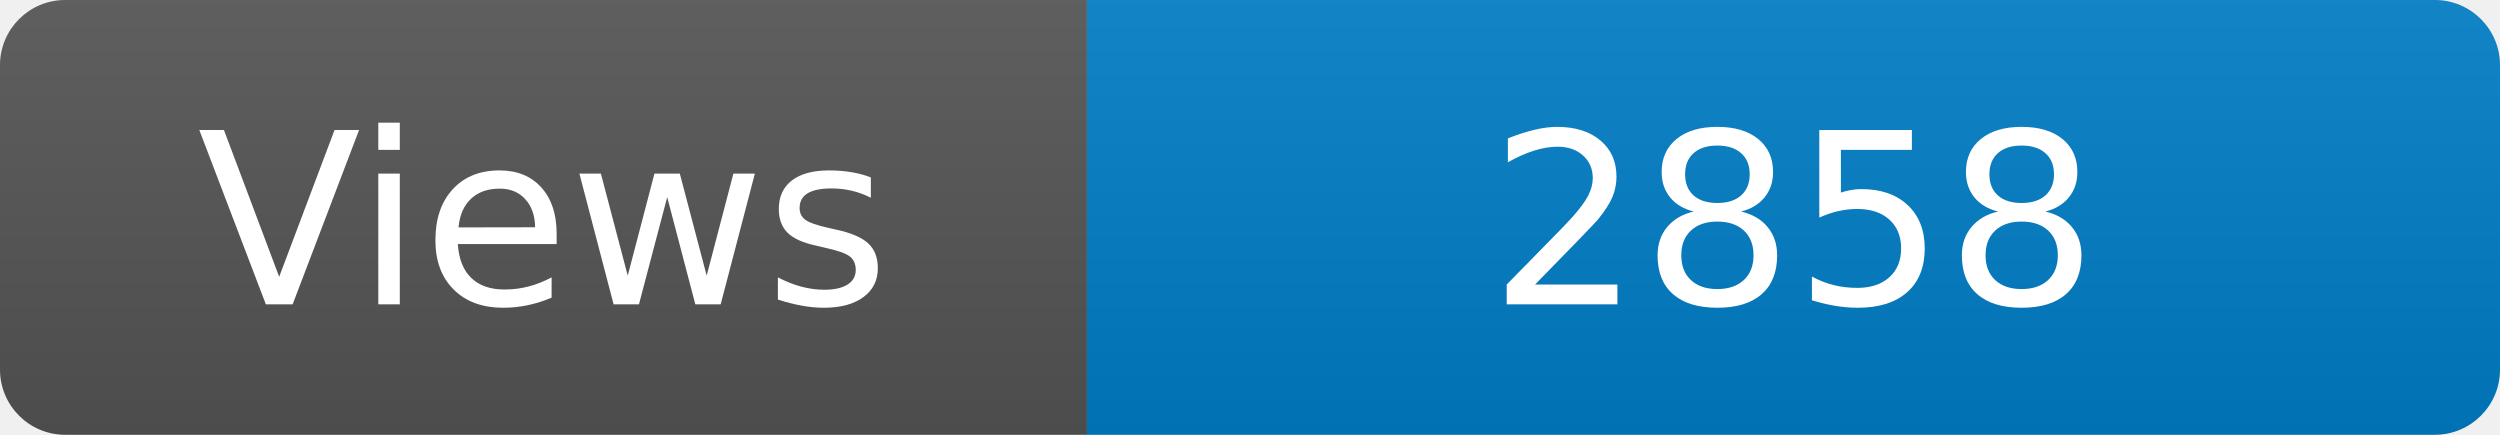
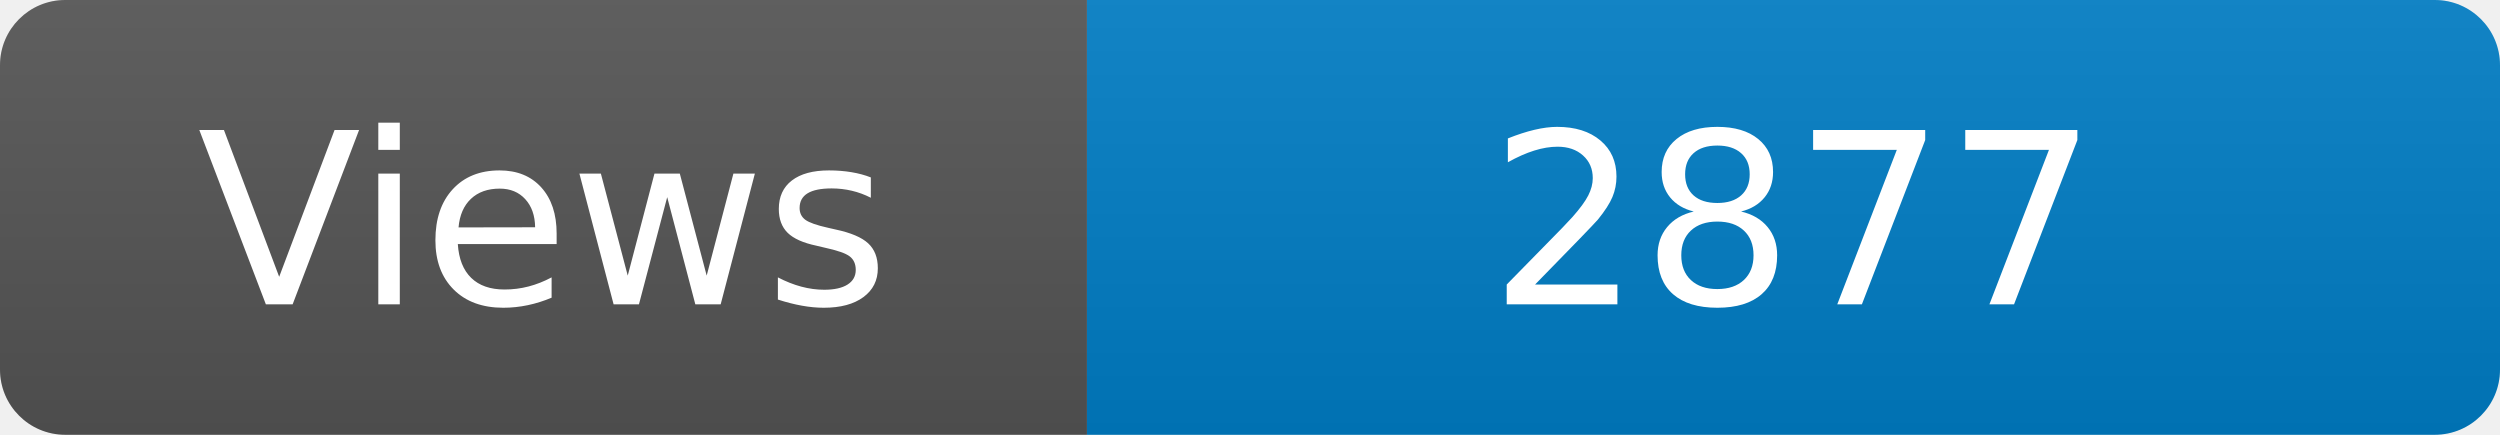
<svg xmlns="http://www.w3.org/2000/svg" width="115" height="20" role="img" aria-label="Maintained?: yes">
  <linearGradient id="s" x2="0" y2="100%">
    <stop offset="0" stop-color="#bbb" stop-opacity=".1" />
    <stop offset="1" stop-opacity=".1" />
  </linearGradient>
  <clipPath id="r">
    <rect width="115" height="20" rx="3" fill="#fff" />
  </clipPath>
  <g clip-path="url(#r)">
    <rect width="50" height="20" fill="#555" />
    <rect x="50" width="160" height="20" fill="#007ec6" />
    <rect width="115" height="20" fill="url(#s)" />
  </g>
  <g fill="#fff" text-anchor="middle" font-family="Verdana,Geneva,DejaVu Sans,sans-serif" font-size="110">
    <text x="250" y="140" transform="scale(.1)" fill="#fff">Views</text>
-     <text x="825" y="140" transform="scale(.1)" fill="#fff">2858</text>
+     <text x="825" y="140" transform="scale(.1)" fill="#fff">2877</text>
  </g>
</svg>
